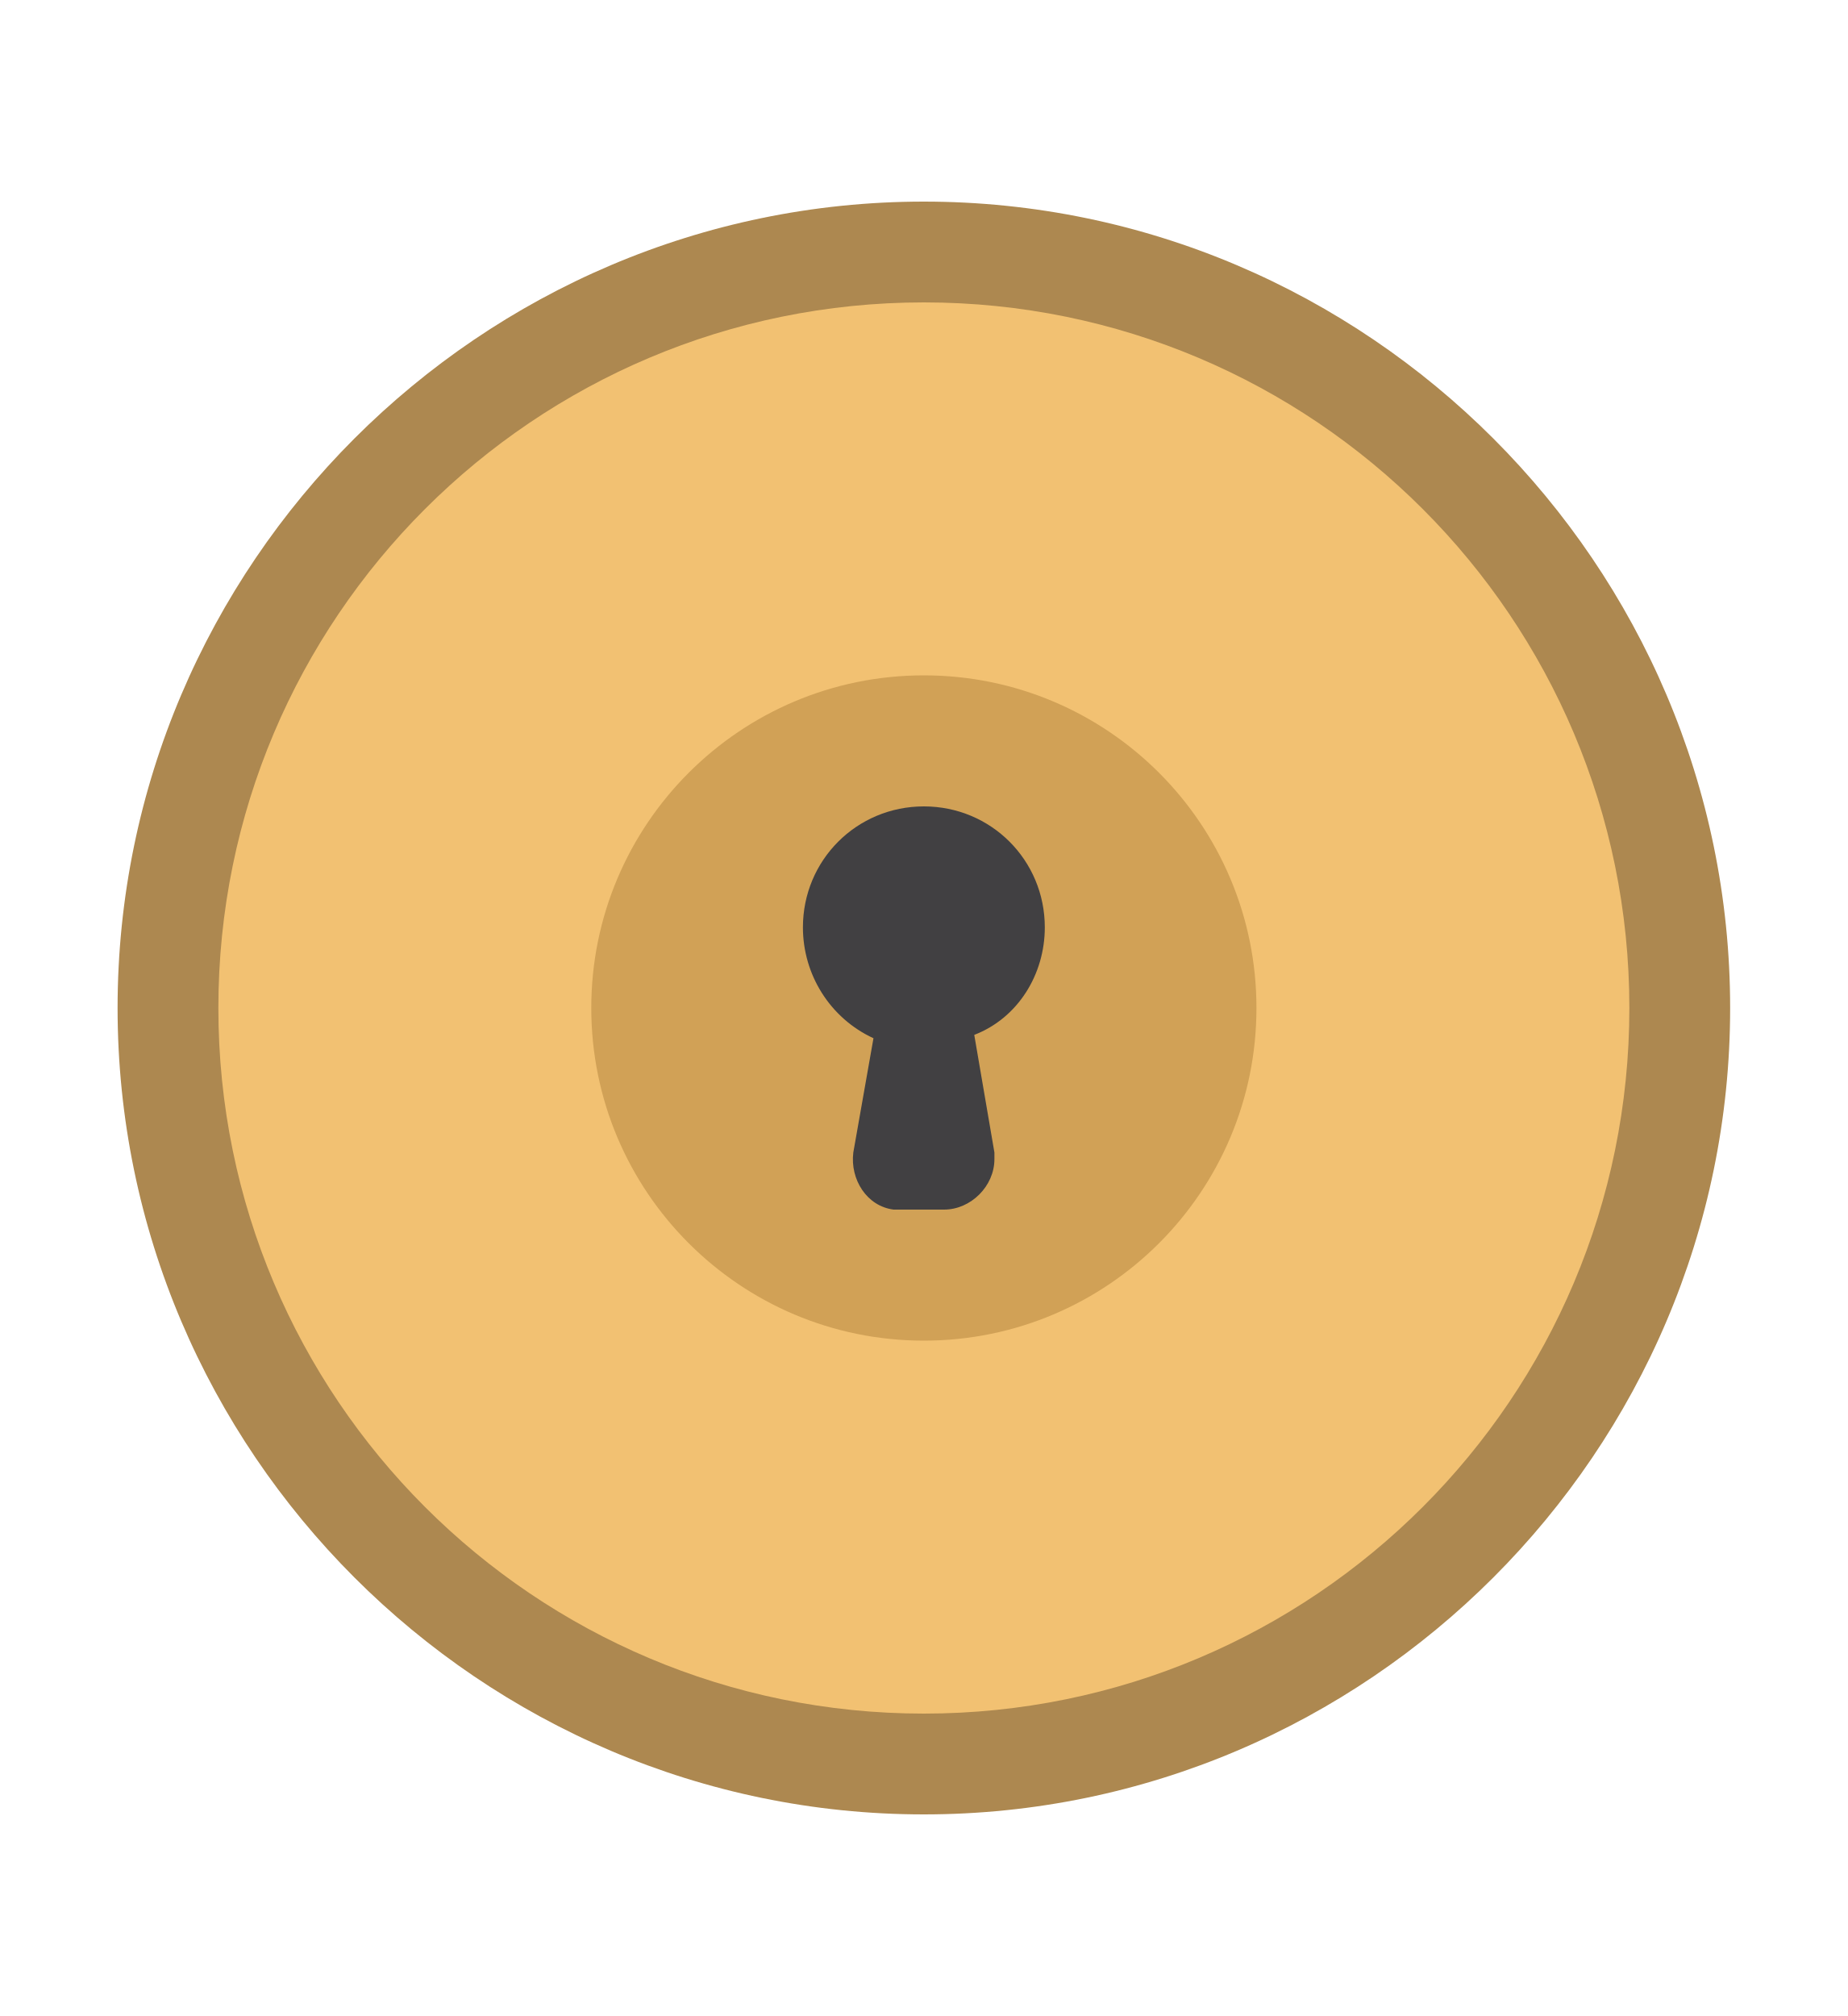
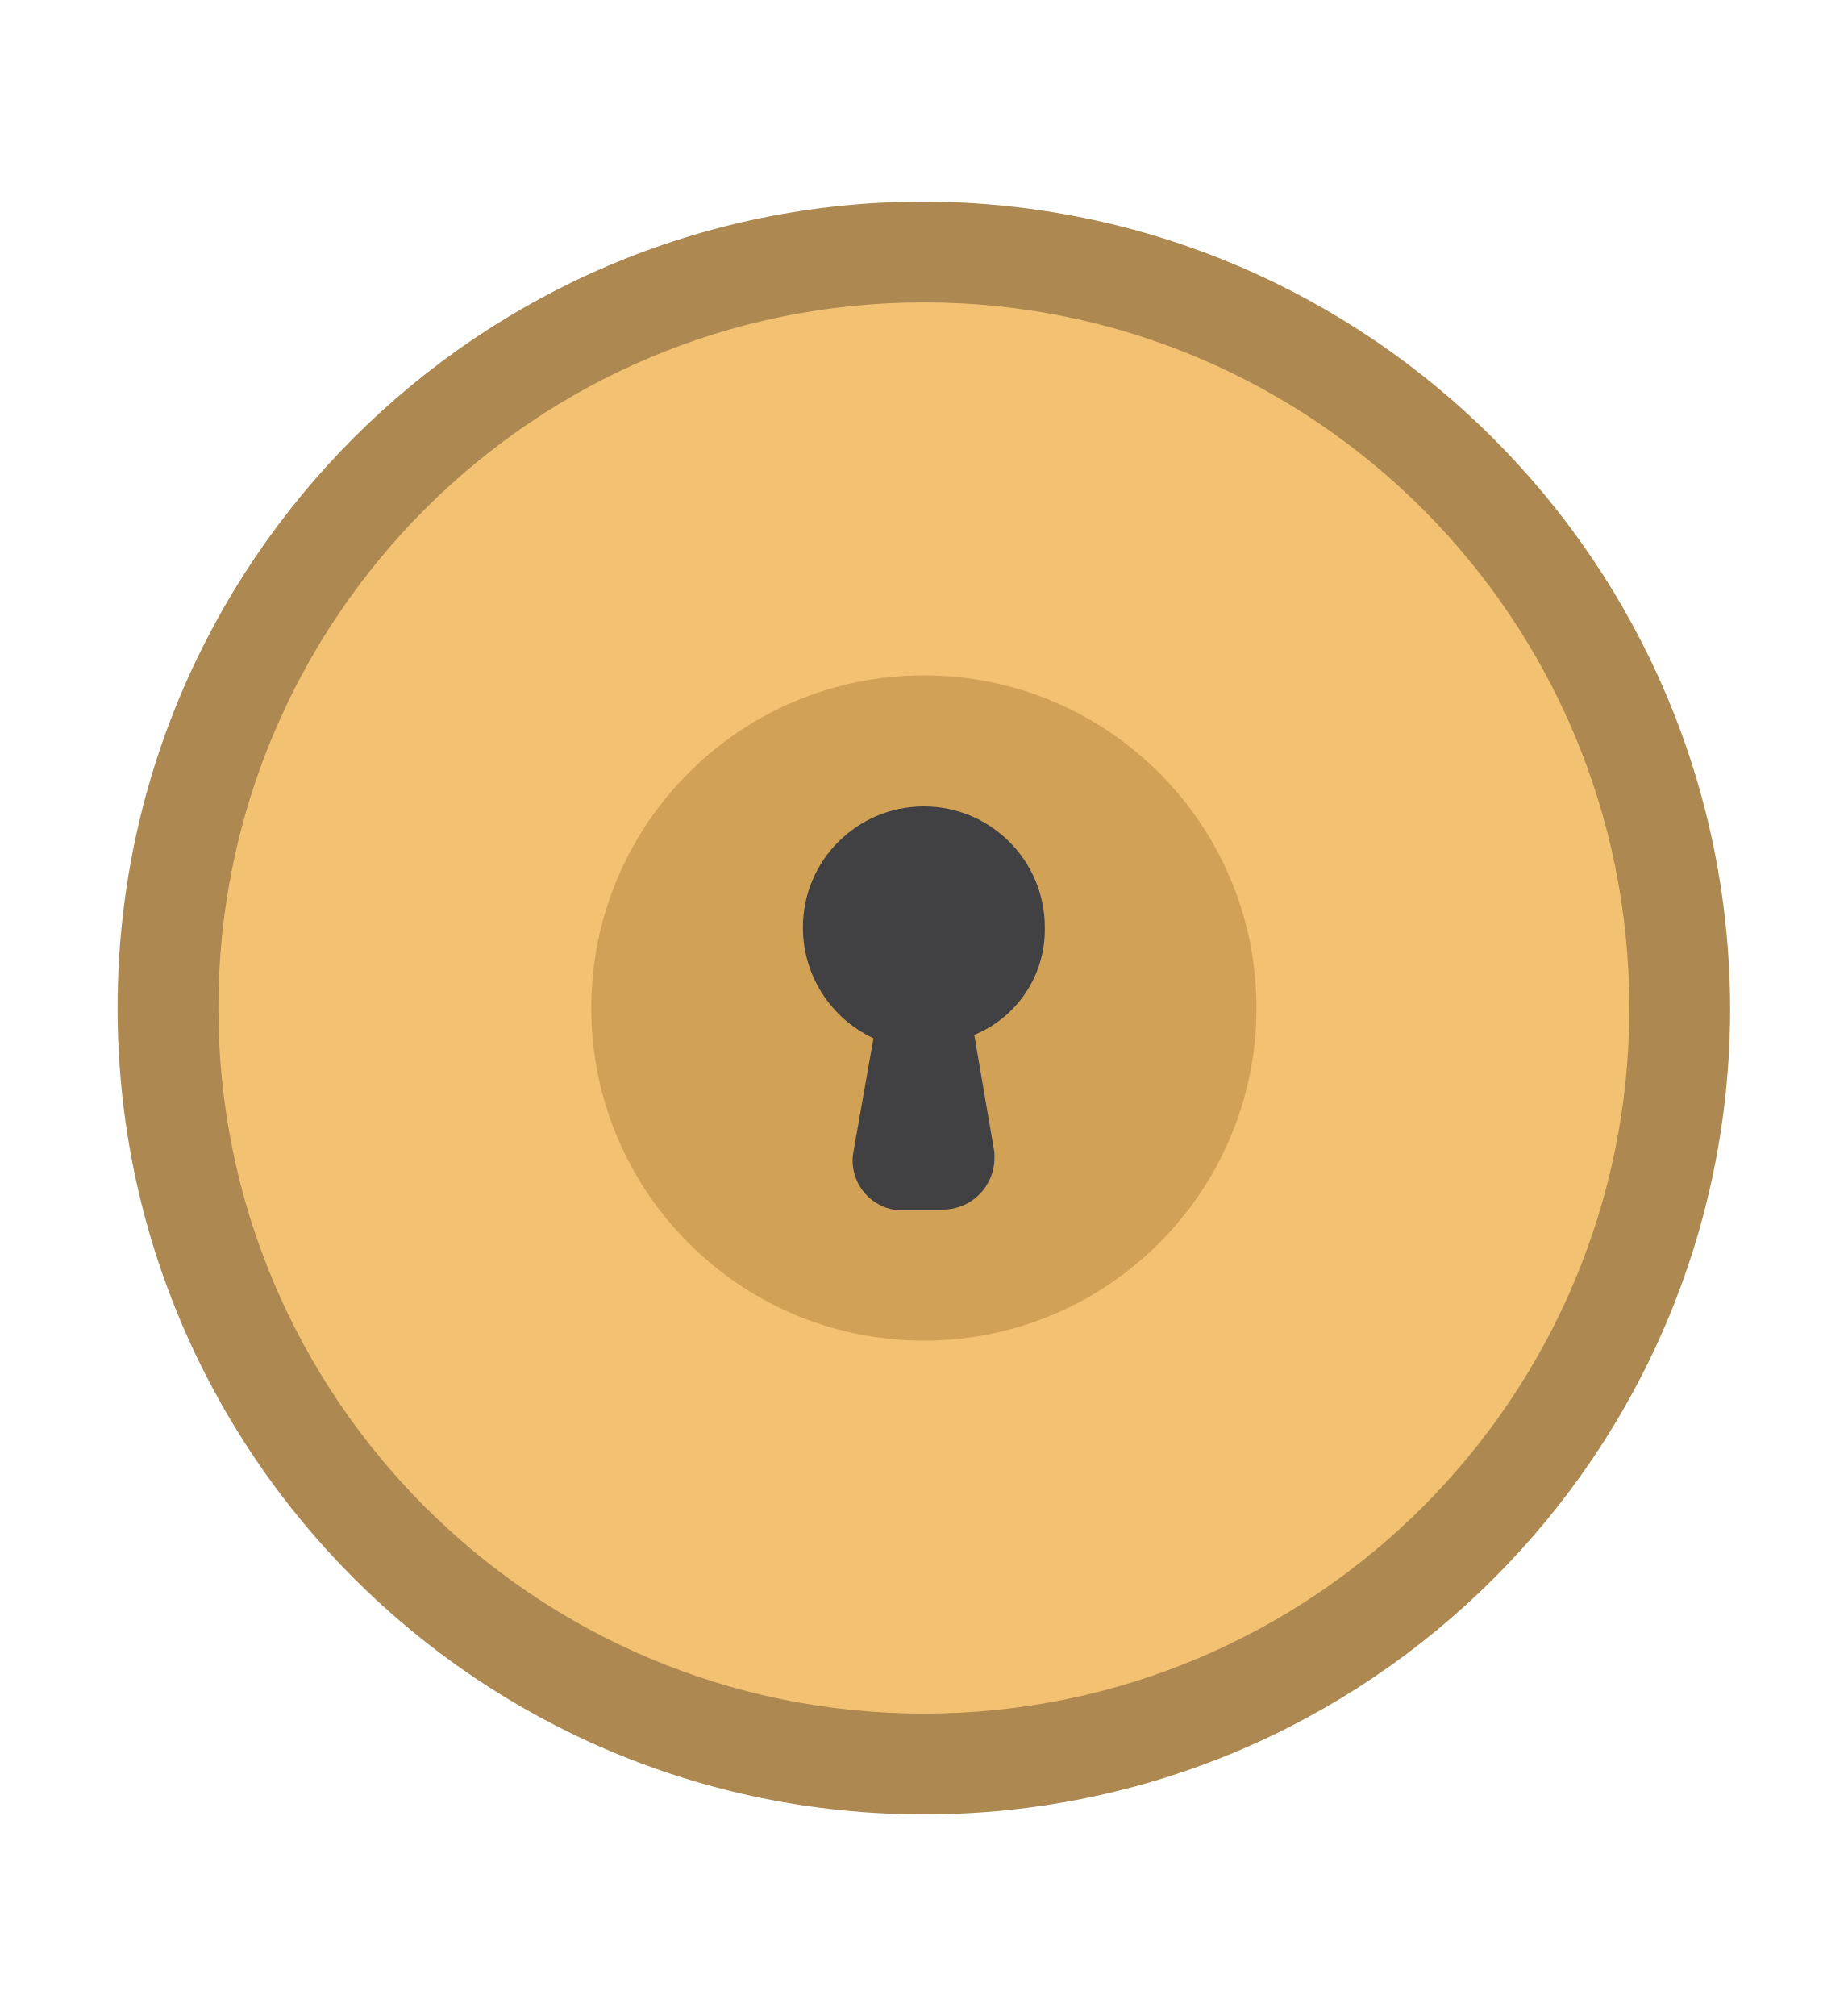
- <svg xmlns="http://www.w3.org/2000/svg" id="security" viewBox="0 0 55 60">
-   <style>.st0{fill:#f2c172}.st1{fill:#ad8850}.st2{fill:#d1a156}.st3{fill:#414042}</style>
-   <path class="st0" d="M27.5 52.5C15.1 52.5 5 42.4 5 30S15.1 7.5 27.5 7.5 50 17.6 50 30 39.9 52.5 27.5 52.5z" />
-   <path class="st1" d="M27.5 9c11.6 0 21 9.4 21 21s-9.4 21-21 21-21-9.4-21-21 9.4-21 21-21m0-3c-13.2 0-24 10.8-24 24s10.8 24 24 24 24-10.8 24-24-10.8-24-24-24z" />
-   <circle class="st2" cx="27.5" cy="30" r="9.9" />
-   <path class="st3" d="M31.1 27.6c0-2-1.6-3.6-3.6-3.6s-3.6 1.6-3.6 3.6c0 1.4.8 2.7 2.1 3.3l-.6 3.4c-.1.8.4 1.6 1.2 1.7h1.5c.8 0 1.5-.7 1.5-1.5v-.2l-.6-3.5c1.3-.5 2.1-1.8 2.1-3.2z" />
+ <svg xmlns="http://www.w3.org/2000/svg" viewBox="0 0 55 60">
+   <path d="M27.5 52.5A22.5 22.5 0 1 1 50 30a22.534 22.534 0 0 1-22.5 22.5z" fill="#f2c172" />
+   <path d="M27.5 9a21 21 0 1 1-21 21 21 21 0 0 1 21-21m0-3a24 24 0 1 0 24 24 24.07 24.07 0 0 0-24-24z" fill="#ad8850" />
+   <circle cx="27.5" cy="30" r="9.9" fill="#d1a156" />
+   <path d="M31.1 27.6a3.6 3.6 0 1 0-7.2 0 3.628 3.628 0 0 0 2.1 3.3l-.6 3.4a1.48 1.48 0 0 0 1.2 1.7h1.5a1.538 1.538 0 0 0 1.5-1.5v-.2l-.6-3.5a3.386 3.386 0 0 0 2.1-3.2z" fill="#414042" />
+   <path fill="none" d="M0 0h55v60H0z" />
</svg>
